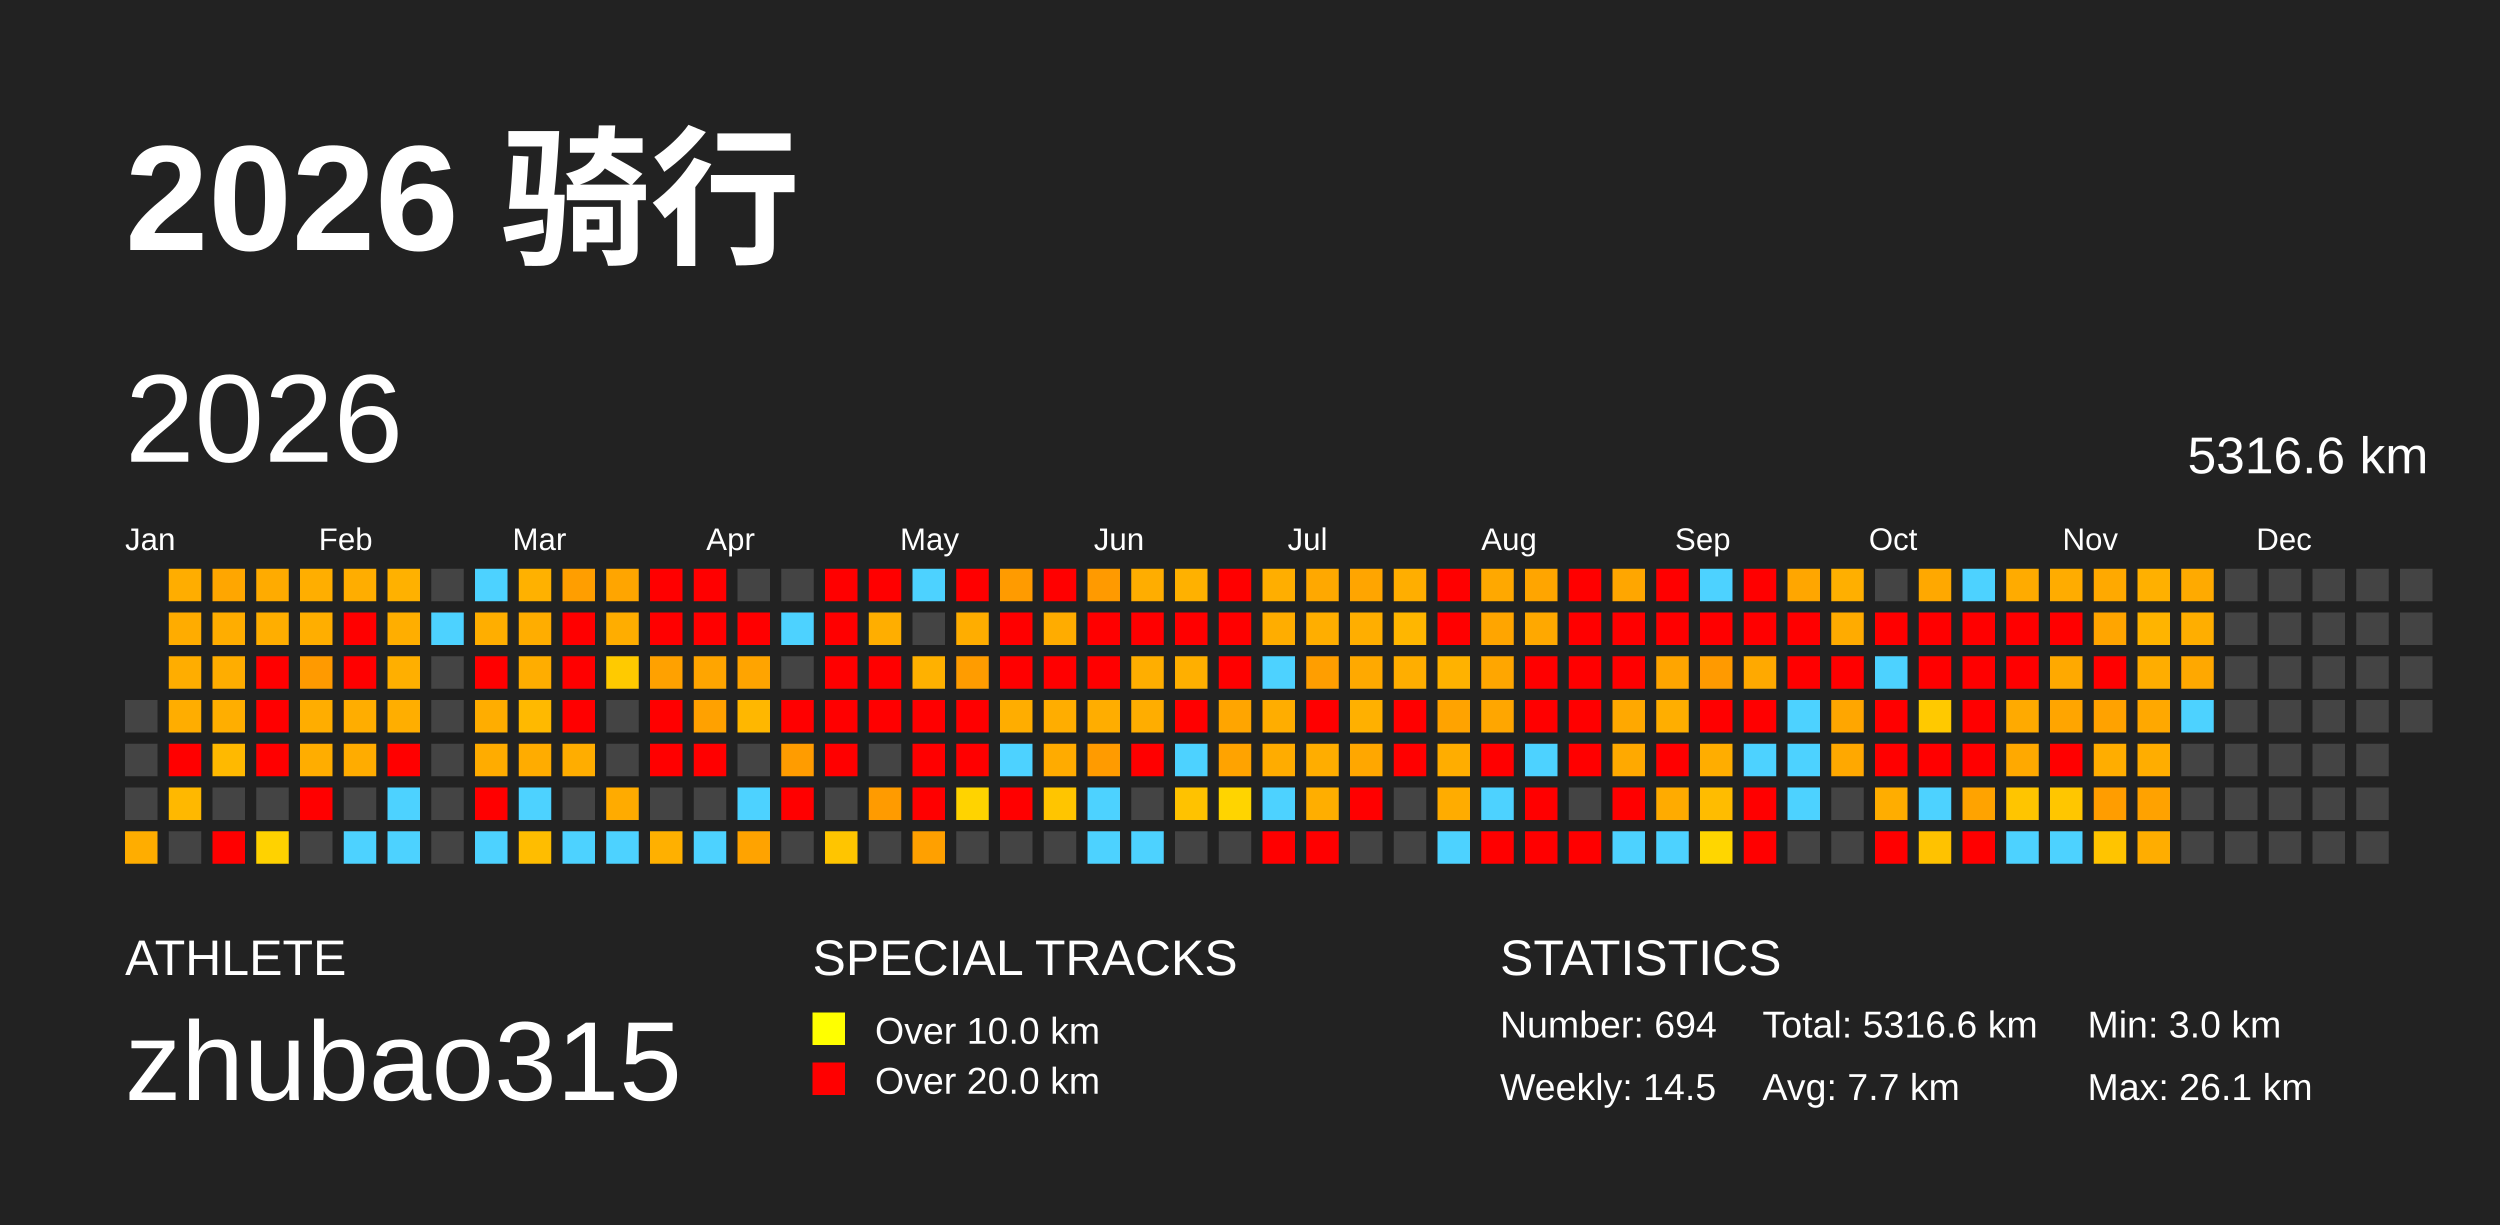
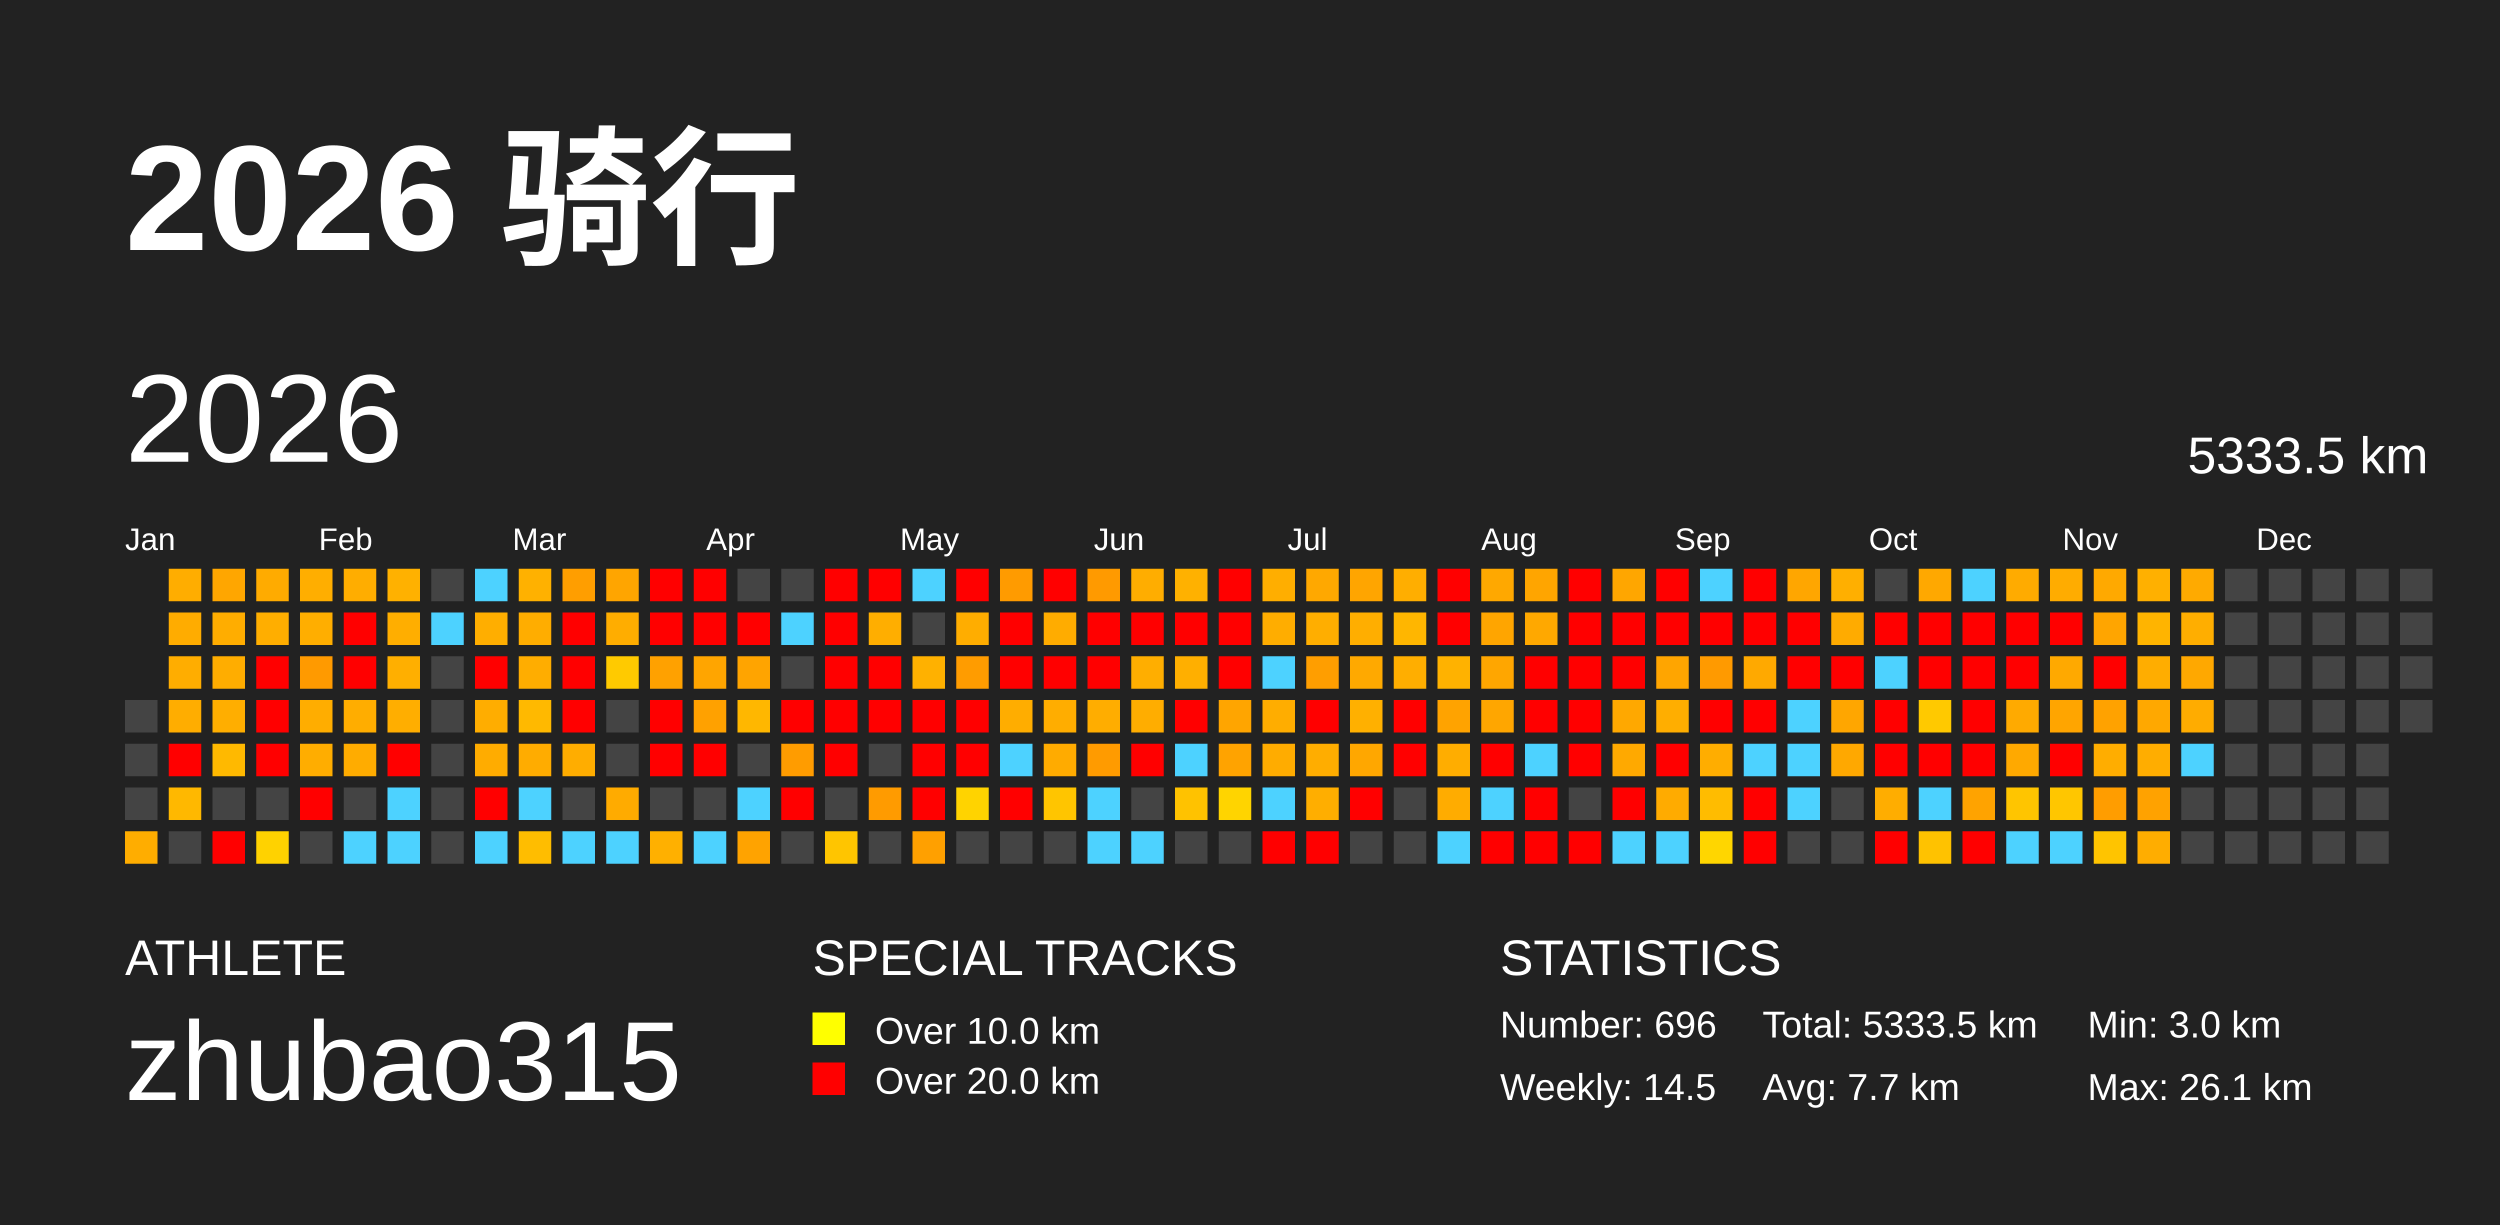
<svg xmlns="http://www.w3.org/2000/svg" baseProfile="full" height="98mm" version="1.1" viewBox="0,0,200,98" width="200mm">
  <defs />
  <rect fill="#222222" height="98" width="200" x="0" y="0" />
  <text fill="#FFFFFF" style="font-size:12px; font-family:Arial; font-weight:bold;" x="10" y="20">2026 骑行</text>
  <text fill="#FFFFFF" style="font-size:4px; font-family:Arial" x="10" y="78">ATHLETE</text>
  <text fill="#FFFFFF" style="font-size:9px; font-family:Arial" x="10" y="88">zhubao315</text>
  <text fill="#FFFFFF" style="font-size:4px; font-family:Arial" x="65" y="78">SPECIAL TRACKS</text>
  <rect fill="yellow" height="2.6" width="2.6" x="65" y="81" />
  <text fill="#FFFFFF" style="font-size:3px; font-family:Arial" x="70" y="83.5">Over 10.0 km</text>
  <rect fill="red" height="2.6" width="2.6" x="65" y="85" />
  <text fill="#FFFFFF" style="font-size:3px; font-family:Arial" x="70" y="87.5">Over 20.0 km</text>
  <text fill="#FFFFFF" style="font-size:4px; font-family:Arial" x="120" y="78">STATISTICS</text>
-   <text fill="#FFFFFF" style="font-size:3px; font-family:Arial" x="120" y="83">Number: 694</text>
+   <text fill="#FFFFFF" style="font-size:3px; font-family:Arial" x="120" y="83">Number: 696</text>
  <text fill="#FFFFFF" style="font-size:3px; font-family:Arial" x="120" y="88">Weekly: 14.5</text>
-   <text fill="#FFFFFF" style="font-size:3px; font-family:Arial" x="141" y="83">Total: 5316.6 km</text>
+   <text fill="#FFFFFF" style="font-size:3px; font-family:Arial" x="141" y="83">Total: 5333.5 km</text>
  <text fill="#FFFFFF" style="font-size:3px; font-family:Arial" x="141" y="88">Avg: 7.7 km</text>
  <text fill="#FFFFFF" style="font-size:3px; font-family:Arial" x="167" y="83">Min: 3.0 km</text>
  <text fill="#FFFFFF" style="font-size:3px; font-family:Arial" x="167" y="88">Max: 26.1 km</text>
  <text dominant-baseline="hanging" fill="#FFFFFF" style="font-size:10.0px; font-family:Arial;" x="10" y="30">2026</text>
-   <text dominant-baseline="hanging" fill="#FFFFFF" style="font-size:4.125px; font-family:Arial;" x="175" y="35">5316.6 km</text>
+   <text dominant-baseline="hanging" fill="#FFFFFF" style="font-size:4.125px; font-family:Arial;" x="175" y="35">5333.5 km</text>
  <text fill="#FFFFFF" style="font-size:2.5px; font-family:Arial" x="10.0" y="44">Jan</text>
  <text fill="#FFFFFF" style="font-size:2.5px; font-family:Arial" x="25.5" y="44">Feb</text>
  <text fill="#FFFFFF" style="font-size:2.5px; font-family:Arial" x="41.0" y="44">Mar</text>
  <text fill="#FFFFFF" style="font-size:2.5px; font-family:Arial" x="56.5" y="44">Apr</text>
  <text fill="#FFFFFF" style="font-size:2.5px; font-family:Arial" x="72.0" y="44">May</text>
  <text fill="#FFFFFF" style="font-size:2.5px; font-family:Arial" x="87.5" y="44">Jun</text>
  <text fill="#FFFFFF" style="font-size:2.5px; font-family:Arial" x="103.0" y="44">Jul</text>
  <text fill="#FFFFFF" style="font-size:2.5px; font-family:Arial" x="118.5" y="44">Aug</text>
  <text fill="#FFFFFF" style="font-size:2.5px; font-family:Arial" x="134.0" y="44">Sep</text>
  <text fill="#FFFFFF" style="font-size:2.5px; font-family:Arial" x="149.5" y="44">Oct</text>
  <text fill="#FFFFFF" style="font-size:2.5px; font-family:Arial" x="165.0" y="44">Nov</text>
  <text fill="#FFFFFF" style="font-size:2.5px; font-family:Arial" x="180.5" y="44">Dec</text>
  <rect fill="#444444" height="2.6" width="2.6" x="10.0" y="56.0" />
  <rect fill="#444444" height="2.6" width="2.6" x="10.0" y="59.5" />
  <rect fill="#444444" height="2.6" width="2.6" x="10.0" y="63.0" />
  <rect fill="#ffad00" height="2.6" width="2.6" x="10.0" y="66.5" />
  <rect fill="#ffad00" height="2.6" width="2.6" x="13.5" y="45.5" />
  <rect fill="#ffac00" height="2.6" width="2.6" x="13.5" y="49.0" />
  <rect fill="#ffad00" height="2.6" width="2.6" x="13.5" y="52.5" />
  <rect fill="#ffad00" height="2.6" width="2.6" x="13.5" y="56.0" />
  <rect fill="red" height="2.6" width="2.6" x="13.5" y="59.5" />
  <rect fill="#ffb800" height="2.6" width="2.6" x="13.5" y="63.0" />
  <rect fill="#444444" height="2.6" width="2.6" x="13.5" y="66.5" />
  <rect fill="#ffa600" height="2.6" width="2.6" x="17.0" y="45.5" />
  <rect fill="#ffad00" height="2.6" width="2.6" x="17.0" y="49.0" />
  <rect fill="#ffad00" height="2.6" width="2.6" x="17.0" y="52.5" />
  <rect fill="#ffae00" height="2.6" width="2.6" x="17.0" y="56.0" />
  <rect fill="#ffb900" height="2.6" width="2.6" x="17.0" y="59.5" />
  <rect fill="#444444" height="2.6" width="2.6" x="17.0" y="63.0" />
  <rect fill="red" height="2.6" width="2.6" x="17.0" y="66.5" />
  <rect fill="#ffab00" height="2.6" width="2.6" x="20.5" y="45.5" />
  <rect fill="#ffae00" height="2.6" width="2.6" x="20.5" y="49.0" />
  <rect fill="red" height="2.6" width="2.6" x="20.5" y="52.5" />
  <rect fill="red" height="2.6" width="2.6" x="20.5" y="56.0" />
  <rect fill="red" height="2.6" width="2.6" x="20.5" y="59.5" />
  <rect fill="#444444" height="2.6" width="2.6" x="20.5" y="63.0" />
  <rect fill="#ffd200" height="2.6" width="2.6" x="20.5" y="66.5" />
  <rect fill="#ffae00" height="2.6" width="2.6" x="24.0" y="45.5" />
  <rect fill="#ffae00" height="2.6" width="2.6" x="24.0" y="49.0" />
  <rect fill="#ff9a00" height="2.6" width="2.6" x="24.0" y="52.5" />
  <rect fill="#ffad00" height="2.6" width="2.6" x="24.0" y="56.0" />
  <rect fill="#ffad00" height="2.6" width="2.6" x="24.0" y="59.5" />
  <rect fill="red" height="2.6" width="2.6" x="24.0" y="63.0" />
  <rect fill="#444444" height="2.6" width="2.6" x="24.0" y="66.5" />
  <rect fill="#ffad00" height="2.6" width="2.6" x="27.5" y="45.5" />
  <rect fill="red" height="2.6" width="2.6" x="27.5" y="49.0" />
  <rect fill="red" height="2.6" width="2.6" x="27.5" y="52.5" />
  <rect fill="#ffad00" height="2.6" width="2.6" x="27.5" y="56.0" />
  <rect fill="#ffac00" height="2.6" width="2.6" x="27.5" y="59.5" />
  <rect fill="#444444" height="2.6" width="2.6" x="27.5" y="63.0" />
  <rect fill="#4dd2ff" height="2.6" width="2.6" x="27.5" y="66.5" />
  <rect fill="#ffb100" height="2.6" width="2.6" x="31.0" y="45.5" />
  <rect fill="#ffae00" height="2.6" width="2.6" x="31.0" y="49.0" />
  <rect fill="#ffaf00" height="2.6" width="2.6" x="31.0" y="52.5" />
  <rect fill="#ffae00" height="2.6" width="2.6" x="31.0" y="56.0" />
  <rect fill="red" height="2.6" width="2.6" x="31.0" y="59.5" />
  <rect fill="#4dd2ff" height="2.6" width="2.6" x="31.0" y="63.0" />
  <rect fill="#4dd2ff" height="2.6" width="2.6" x="31.0" y="66.5" />
  <rect fill="#444444" height="2.6" width="2.6" x="34.5" y="45.5" />
  <rect fill="#4dd2ff" height="2.6" width="2.6" x="34.5" y="49.0" />
  <rect fill="#444444" height="2.6" width="2.6" x="34.5" y="52.5" />
  <rect fill="#444444" height="2.6" width="2.6" x="34.5" y="56.0" />
  <rect fill="#444444" height="2.6" width="2.6" x="34.5" y="59.5" />
  <rect fill="#444444" height="2.6" width="2.6" x="34.5" y="63.0" />
  <rect fill="#444444" height="2.6" width="2.6" x="34.5" y="66.5" />
  <rect fill="#4dd2ff" height="2.6" width="2.6" x="38.0" y="45.5" />
  <rect fill="#ffae00" height="2.6" width="2.6" x="38.0" y="49.0" />
  <rect fill="red" height="2.6" width="2.6" x="38.0" y="52.5" />
  <rect fill="#ffad00" height="2.6" width="2.6" x="38.0" y="56.0" />
  <rect fill="#ffac00" height="2.6" width="2.6" x="38.0" y="59.5" />
  <rect fill="red" height="2.6" width="2.6" x="38.0" y="63.0" />
  <rect fill="#4dd2ff" height="2.6" width="2.6" x="38.0" y="66.5" />
  <rect fill="#ffb100" height="2.6" width="2.6" x="41.5" y="45.5" />
  <rect fill="#ffad00" height="2.6" width="2.6" x="41.5" y="49.0" />
  <rect fill="#ffad00" height="2.6" width="2.6" x="41.5" y="52.5" />
  <rect fill="#ffb900" height="2.6" width="2.6" x="41.5" y="56.0" />
  <rect fill="#ffac00" height="2.6" width="2.6" x="41.5" y="59.5" />
  <rect fill="#4dd2ff" height="2.6" width="2.6" x="41.5" y="63.0" />
  <rect fill="#ffbd00" height="2.6" width="2.6" x="41.5" y="66.5" />
  <rect fill="#ff9e00" height="2.6" width="2.6" x="45.0" y="45.5" />
  <rect fill="red" height="2.6" width="2.6" x="45.0" y="49.0" />
  <rect fill="red" height="2.6" width="2.6" x="45.0" y="52.5" />
  <rect fill="red" height="2.6" width="2.6" x="45.0" y="56.0" />
  <rect fill="#ffad00" height="2.6" width="2.6" x="45.0" y="59.5" />
  <rect fill="#444444" height="2.6" width="2.6" x="45.0" y="63.0" />
  <rect fill="#4dd2ff" height="2.6" width="2.6" x="45.0" y="66.5" />
  <rect fill="#ffa500" height="2.6" width="2.6" x="48.5" y="45.5" />
  <rect fill="#ffad00" height="2.6" width="2.6" x="48.5" y="49.0" />
  <rect fill="#ffca00" height="2.6" width="2.6" x="48.5" y="52.5" />
  <rect fill="#444444" height="2.6" width="2.6" x="48.5" y="56.0" />
  <rect fill="#444444" height="2.6" width="2.6" x="48.5" y="59.5" />
  <rect fill="#ffab00" height="2.6" width="2.6" x="48.5" y="63.0" />
  <rect fill="#4dd2ff" height="2.6" width="2.6" x="48.5" y="66.5" />
  <rect fill="red" height="2.6" width="2.6" x="52.0" y="45.5" />
  <rect fill="red" height="2.6" width="2.6" x="52.0" y="49.0" />
  <rect fill="#ffa100" height="2.6" width="2.6" x="52.0" y="52.5" />
  <rect fill="red" height="2.6" width="2.6" x="52.0" y="56.0" />
  <rect fill="red" height="2.6" width="2.6" x="52.0" y="59.5" />
  <rect fill="#444444" height="2.6" width="2.6" x="52.0" y="63.0" />
  <rect fill="#ffb000" height="2.6" width="2.6" x="52.0" y="66.5" />
  <rect fill="red" height="2.6" width="2.6" x="55.5" y="45.5" />
  <rect fill="red" height="2.6" width="2.6" x="55.5" y="49.0" />
  <rect fill="#ffa500" height="2.6" width="2.6" x="55.5" y="52.5" />
  <rect fill="#ffa100" height="2.6" width="2.6" x="55.5" y="56.0" />
  <rect fill="red" height="2.6" width="2.6" x="55.5" y="59.5" />
  <rect fill="#444444" height="2.6" width="2.6" x="55.5" y="63.0" />
  <rect fill="#4dd2ff" height="2.6" width="2.6" x="55.5" y="66.5" />
  <rect fill="#444444" height="2.6" width="2.6" x="59.0" y="45.5" />
  <rect fill="red" height="2.6" width="2.6" x="59.0" y="49.0" />
  <rect fill="#ffa400" height="2.6" width="2.6" x="59.0" y="52.5" />
  <rect fill="#ffb700" height="2.6" width="2.6" x="59.0" y="56.0" />
  <rect fill="#444444" height="2.6" width="2.6" x="59.0" y="59.5" />
  <rect fill="#4dd2ff" height="2.6" width="2.6" x="59.0" y="63.0" />
  <rect fill="#ffa300" height="2.6" width="2.6" x="59.0" y="66.5" />
  <rect fill="#444444" height="2.6" width="2.6" x="62.5" y="45.5" />
  <rect fill="#4dd2ff" height="2.6" width="2.6" x="62.5" y="49.0" />
  <rect fill="#444444" height="2.6" width="2.6" x="62.5" y="52.5" />
  <rect fill="red" height="2.6" width="2.6" x="62.5" y="56.0" />
  <rect fill="#ff9c00" height="2.6" width="2.6" x="62.5" y="59.5" />
  <rect fill="red" height="2.6" width="2.6" x="62.5" y="63.0" />
  <rect fill="#444444" height="2.6" width="2.6" x="62.5" y="66.5" />
  <rect fill="red" height="2.6" width="2.6" x="66.0" y="45.5" />
  <rect fill="red" height="2.6" width="2.6" x="66.0" y="49.0" />
  <rect fill="red" height="2.6" width="2.6" x="66.0" y="52.5" />
  <rect fill="red" height="2.6" width="2.6" x="66.0" y="56.0" />
  <rect fill="red" height="2.6" width="2.6" x="66.0" y="59.5" />
  <rect fill="#444444" height="2.6" width="2.6" x="66.0" y="63.0" />
  <rect fill="#ffc500" height="2.6" width="2.6" x="66.0" y="66.5" />
  <rect fill="red" height="2.6" width="2.6" x="69.5" y="45.5" />
  <rect fill="#ffae00" height="2.6" width="2.6" x="69.5" y="49.0" />
  <rect fill="red" height="2.6" width="2.6" x="69.5" y="52.5" />
  <rect fill="red" height="2.6" width="2.6" x="69.5" y="56.0" />
  <rect fill="#444444" height="2.6" width="2.6" x="69.5" y="59.5" />
  <rect fill="#ff9b00" height="2.6" width="2.6" x="69.5" y="63.0" />
  <rect fill="#444444" height="2.6" width="2.6" x="69.5" y="66.5" />
  <rect fill="#4dd2ff" height="2.6" width="2.6" x="73.0" y="45.5" />
  <rect fill="#444444" height="2.6" width="2.6" x="73.0" y="49.0" />
  <rect fill="#ffb100" height="2.6" width="2.6" x="73.0" y="52.5" />
  <rect fill="red" height="2.6" width="2.6" x="73.0" y="56.0" />
  <rect fill="red" height="2.6" width="2.6" x="73.0" y="59.5" />
  <rect fill="red" height="2.6" width="2.6" x="73.0" y="63.0" />
  <rect fill="#ffa000" height="2.6" width="2.6" x="73.0" y="66.5" />
  <rect fill="red" height="2.6" width="2.6" x="76.5" y="45.5" />
  <rect fill="#ffad00" height="2.6" width="2.6" x="76.5" y="49.0" />
  <rect fill="#ff9c00" height="2.6" width="2.6" x="76.5" y="52.5" />
  <rect fill="red" height="2.6" width="2.6" x="76.5" y="56.0" />
  <rect fill="red" height="2.6" width="2.6" x="76.5" y="59.5" />
  <rect fill="#ffd300" height="2.6" width="2.6" x="76.5" y="63.0" />
  <rect fill="#444444" height="2.6" width="2.6" x="76.5" y="66.5" />
  <rect fill="#ff9b00" height="2.6" width="2.6" x="80.0" y="45.5" />
  <rect fill="red" height="2.6" width="2.6" x="80.0" y="49.0" />
  <rect fill="red" height="2.6" width="2.6" x="80.0" y="52.5" />
  <rect fill="#ffad00" height="2.6" width="2.6" x="80.0" y="56.0" />
  <rect fill="#4dd2ff" height="2.6" width="2.6" x="80.0" y="59.5" />
  <rect fill="red" height="2.6" width="2.6" x="80.0" y="63.0" />
  <rect fill="#444444" height="2.6" width="2.6" x="80.0" y="66.5" />
  <rect fill="red" height="2.6" width="2.6" x="83.5" y="45.5" />
  <rect fill="#ffac00" height="2.6" width="2.6" x="83.5" y="49.0" />
  <rect fill="red" height="2.6" width="2.6" x="83.5" y="52.5" />
  <rect fill="#ffad00" height="2.6" width="2.6" x="83.5" y="56.0" />
  <rect fill="#ffab00" height="2.6" width="2.6" x="83.5" y="59.5" />
  <rect fill="#ffc500" height="2.6" width="2.6" x="83.5" y="63.0" />
  <rect fill="#444444" height="2.6" width="2.6" x="83.5" y="66.5" />
  <rect fill="#ff9a00" height="2.6" width="2.6" x="87.0" y="45.5" />
  <rect fill="red" height="2.6" width="2.6" x="87.0" y="49.0" />
  <rect fill="red" height="2.6" width="2.6" x="87.0" y="52.5" />
  <rect fill="#ffad00" height="2.6" width="2.6" x="87.0" y="56.0" />
  <rect fill="#ff9b00" height="2.6" width="2.6" x="87.0" y="59.5" />
  <rect fill="#4dd2ff" height="2.6" width="2.6" x="87.0" y="63.0" />
  <rect fill="#4dd2ff" height="2.6" width="2.6" x="87.0" y="66.5" />
  <rect fill="#ffad00" height="2.6" width="2.6" x="90.5" y="45.5" />
  <rect fill="red" height="2.6" width="2.6" x="90.5" y="49.0" />
  <rect fill="#ffae00" height="2.6" width="2.6" x="90.5" y="52.5" />
  <rect fill="#ffad00" height="2.6" width="2.6" x="90.5" y="56.0" />
  <rect fill="red" height="2.6" width="2.6" x="90.5" y="59.5" />
  <rect fill="#444444" height="2.6" width="2.6" x="90.5" y="63.0" />
  <rect fill="#4dd2ff" height="2.6" width="2.6" x="90.5" y="66.5" />
  <rect fill="#ffb100" height="2.6" width="2.6" x="94.0" y="45.5" />
  <rect fill="red" height="2.6" width="2.6" x="94.0" y="49.0" />
  <rect fill="#ffaf00" height="2.6" width="2.6" x="94.0" y="52.5" />
  <rect fill="red" height="2.6" width="2.6" x="94.0" y="56.0" />
  <rect fill="#4dd2ff" height="2.6" width="2.6" x="94.0" y="59.5" />
  <rect fill="#ffc200" height="2.6" width="2.6" x="94.0" y="63.0" />
  <rect fill="#444444" height="2.6" width="2.6" x="94.0" y="66.5" />
  <rect fill="red" height="2.6" width="2.6" x="97.5" y="45.5" />
  <rect fill="red" height="2.6" width="2.6" x="97.5" y="49.0" />
  <rect fill="red" height="2.6" width="2.6" x="97.5" y="52.5" />
  <rect fill="#ffa500" height="2.6" width="2.6" x="97.5" y="56.0" />
  <rect fill="#ffa300" height="2.6" width="2.6" x="97.5" y="59.5" />
  <rect fill="#ffd400" height="2.6" width="2.6" x="97.5" y="63.0" />
  <rect fill="#444444" height="2.6" width="2.6" x="97.5" y="66.5" />
  <rect fill="#ffae00" height="2.6" width="2.6" x="101.0" y="45.5" />
  <rect fill="#ffad00" height="2.6" width="2.6" x="101.0" y="49.0" />
  <rect fill="#4dd2ff" height="2.6" width="2.6" x="101.0" y="52.5" />
  <rect fill="#ffad00" height="2.6" width="2.6" x="101.0" y="56.0" />
  <rect fill="#ffac00" height="2.6" width="2.6" x="101.0" y="59.5" />
  <rect fill="#4dd2ff" height="2.6" width="2.6" x="101.0" y="63.0" />
  <rect fill="red" height="2.6" width="2.6" x="101.0" y="66.5" />
  <rect fill="#ffa800" height="2.6" width="2.6" x="104.5" y="45.5" />
  <rect fill="#ffae00" height="2.6" width="2.6" x="104.5" y="49.0" />
  <rect fill="#ff9e00" height="2.6" width="2.6" x="104.5" y="52.5" />
  <rect fill="red" height="2.6" width="2.6" x="104.5" y="56.0" />
  <rect fill="#ffad00" height="2.6" width="2.6" x="104.5" y="59.5" />
  <rect fill="#ffae00" height="2.6" width="2.6" x="104.5" y="63.0" />
  <rect fill="red" height="2.6" width="2.6" x="104.5" y="66.5" />
  <rect fill="#ffa500" height="2.6" width="2.6" x="108.0" y="45.5" />
  <rect fill="#ffae00" height="2.6" width="2.6" x="108.0" y="49.0" />
  <rect fill="#ffa900" height="2.6" width="2.6" x="108.0" y="52.5" />
  <rect fill="#ffb000" height="2.6" width="2.6" x="108.0" y="56.0" />
  <rect fill="#ffa700" height="2.6" width="2.6" x="108.0" y="59.5" />
  <rect fill="red" height="2.6" width="2.6" x="108.0" y="63.0" />
  <rect fill="#444444" height="2.6" width="2.6" x="108.0" y="66.5" />
  <rect fill="#ffae00" height="2.6" width="2.6" x="111.5" y="45.5" />
  <rect fill="#ffb600" height="2.6" width="2.6" x="111.5" y="49.0" />
  <rect fill="#ffae00" height="2.6" width="2.6" x="111.5" y="52.5" />
  <rect fill="red" height="2.6" width="2.6" x="111.5" y="56.0" />
  <rect fill="red" height="2.6" width="2.6" x="111.5" y="59.5" />
  <rect fill="#444444" height="2.6" width="2.6" x="111.5" y="63.0" />
  <rect fill="#444444" height="2.6" width="2.6" x="111.5" y="66.5" />
  <rect fill="red" height="2.6" width="2.6" x="115.0" y="45.5" />
  <rect fill="red" height="2.6" width="2.6" x="115.0" y="49.0" />
  <rect fill="#ffb200" height="2.6" width="2.6" x="115.0" y="52.5" />
  <rect fill="#ffa300" height="2.6" width="2.6" x="115.0" y="56.0" />
  <rect fill="#ffad00" height="2.6" width="2.6" x="115.0" y="59.5" />
  <rect fill="#ffac00" height="2.6" width="2.6" x="115.0" y="63.0" />
  <rect fill="#4dd2ff" height="2.6" width="2.6" x="115.0" y="66.5" />
  <rect fill="#ffa800" height="2.6" width="2.6" x="118.5" y="45.5" />
  <rect fill="#ffa500" height="2.6" width="2.6" x="118.5" y="49.0" />
  <rect fill="#ffa600" height="2.6" width="2.6" x="118.5" y="52.5" />
  <rect fill="#ffa600" height="2.6" width="2.6" x="118.5" y="56.0" />
  <rect fill="red" height="2.6" width="2.6" x="118.5" y="59.5" />
  <rect fill="#4dd2ff" height="2.6" width="2.6" x="118.5" y="63.0" />
  <rect fill="red" height="2.6" width="2.6" x="118.5" y="66.5" />
  <rect fill="#ffa500" height="2.6" width="2.6" x="122.0" y="45.5" />
  <rect fill="#ffa800" height="2.6" width="2.6" x="122.0" y="49.0" />
  <rect fill="red" height="2.6" width="2.6" x="122.0" y="52.5" />
  <rect fill="red" height="2.6" width="2.6" x="122.0" y="56.0" />
  <rect fill="#4dd2ff" height="2.6" width="2.6" x="122.0" y="59.5" />
  <rect fill="red" height="2.6" width="2.6" x="122.0" y="63.0" />
  <rect fill="red" height="2.6" width="2.6" x="122.0" y="66.5" />
  <rect fill="red" height="2.6" width="2.6" x="125.5" y="45.5" />
  <rect fill="red" height="2.6" width="2.6" x="125.5" y="49.0" />
  <rect fill="red" height="2.6" width="2.6" x="125.5" y="52.5" />
  <rect fill="red" height="2.6" width="2.6" x="125.5" y="56.0" />
  <rect fill="red" height="2.6" width="2.6" x="125.5" y="59.5" />
  <rect fill="#444444" height="2.6" width="2.6" x="125.5" y="63.0" />
  <rect fill="red" height="2.6" width="2.6" x="125.5" y="66.5" />
  <rect fill="#ffa600" height="2.6" width="2.6" x="129.0" y="45.5" />
  <rect fill="red" height="2.6" width="2.6" x="129.0" y="49.0" />
  <rect fill="red" height="2.6" width="2.6" x="129.0" y="52.5" />
  <rect fill="#ffa800" height="2.6" width="2.6" x="129.0" y="56.0" />
  <rect fill="#ffa900" height="2.6" width="2.6" x="129.0" y="59.5" />
  <rect fill="red" height="2.6" width="2.6" x="129.0" y="63.0" />
  <rect fill="#4dd2ff" height="2.6" width="2.6" x="129.0" y="66.5" />
  <rect fill="red" height="2.6" width="2.6" x="132.5" y="45.5" />
  <rect fill="red" height="2.6" width="2.6" x="132.5" y="49.0" />
  <rect fill="#ffa500" height="2.6" width="2.6" x="132.5" y="52.5" />
  <rect fill="#ffae00" height="2.6" width="2.6" x="132.5" y="56.0" />
  <rect fill="red" height="2.6" width="2.6" x="132.5" y="59.5" />
  <rect fill="#ffab00" height="2.6" width="2.6" x="132.5" y="63.0" />
  <rect fill="#4dd2ff" height="2.6" width="2.6" x="132.5" y="66.5" />
  <rect fill="#4dd2ff" height="2.6" width="2.6" x="136.0" y="45.5" />
  <rect fill="red" height="2.6" width="2.6" x="136.0" y="49.0" />
  <rect fill="#ff9a00" height="2.6" width="2.6" x="136.0" y="52.5" />
  <rect fill="red" height="2.6" width="2.6" x="136.0" y="56.0" />
  <rect fill="#ffad00" height="2.6" width="2.6" x="136.0" y="59.5" />
  <rect fill="#ffbc00" height="2.6" width="2.6" x="136.0" y="63.0" />
  <rect fill="#ffd600" height="2.6" width="2.6" x="136.0" y="66.5" />
  <rect fill="red" height="2.6" width="2.6" x="139.5" y="45.5" />
  <rect fill="red" height="2.6" width="2.6" x="139.5" y="49.0" />
  <rect fill="#ffa900" height="2.6" width="2.6" x="139.5" y="52.5" />
  <rect fill="red" height="2.6" width="2.6" x="139.5" y="56.0" />
  <rect fill="#4dd2ff" height="2.6" width="2.6" x="139.5" y="59.5" />
  <rect fill="red" height="2.6" width="2.6" x="139.5" y="63.0" />
  <rect fill="red" height="2.6" width="2.6" x="139.5" y="66.5" />
  <rect fill="#ffa600" height="2.6" width="2.6" x="143.0" y="45.5" />
  <rect fill="red" height="2.6" width="2.6" x="143.0" y="49.0" />
  <rect fill="red" height="2.6" width="2.6" x="143.0" y="52.5" />
  <rect fill="#4dd2ff" height="2.6" width="2.6" x="143.0" y="56.0" />
  <rect fill="#4dd2ff" height="2.6" width="2.6" x="143.0" y="59.5" />
  <rect fill="#4dd2ff" height="2.6" width="2.6" x="143.0" y="63.0" />
  <rect fill="#444444" height="2.6" width="2.6" x="143.0" y="66.5" />
  <rect fill="#ffaf00" height="2.6" width="2.6" x="146.5" y="45.5" />
  <rect fill="#ffab00" height="2.6" width="2.6" x="146.5" y="49.0" />
  <rect fill="red" height="2.6" width="2.6" x="146.5" y="52.5" />
  <rect fill="#ffa600" height="2.6" width="2.6" x="146.5" y="56.0" />
  <rect fill="#ffa800" height="2.6" width="2.6" x="146.5" y="59.5" />
  <rect fill="#444444" height="2.6" width="2.6" x="146.5" y="63.0" />
  <rect fill="#444444" height="2.6" width="2.6" x="146.5" y="66.5" />
  <rect fill="#444444" height="2.6" width="2.6" x="150.0" y="45.5" />
  <rect fill="red" height="2.6" width="2.6" x="150.0" y="49.0" />
  <rect fill="#4dd2ff" height="2.6" width="2.6" x="150.0" y="52.5" />
  <rect fill="red" height="2.6" width="2.6" x="150.0" y="56.0" />
  <rect fill="red" height="2.6" width="2.6" x="150.0" y="59.5" />
  <rect fill="#ffad00" height="2.6" width="2.6" x="150.0" y="63.0" />
  <rect fill="red" height="2.6" width="2.6" x="150.0" y="66.5" />
  <rect fill="#ffa800" height="2.6" width="2.6" x="153.5" y="45.5" />
  <rect fill="red" height="2.6" width="2.6" x="153.5" y="49.0" />
  <rect fill="red" height="2.6" width="2.6" x="153.5" y="52.5" />
  <rect fill="#ffc900" height="2.6" width="2.6" x="153.5" y="56.0" />
  <rect fill="red" height="2.6" width="2.6" x="153.5" y="59.5" />
  <rect fill="#4dd2ff" height="2.6" width="2.6" x="153.5" y="63.0" />
  <rect fill="#ffc200" height="2.6" width="2.6" x="153.5" y="66.5" />
  <rect fill="#4dd2ff" height="2.6" width="2.6" x="157.0" y="45.5" />
  <rect fill="red" height="2.6" width="2.6" x="157.0" y="49.0" />
  <rect fill="red" height="2.6" width="2.6" x="157.0" y="52.5" />
  <rect fill="red" height="2.6" width="2.6" x="157.0" y="56.0" />
  <rect fill="red" height="2.6" width="2.6" x="157.0" y="59.5" />
  <rect fill="#ffa300" height="2.6" width="2.6" x="157.0" y="63.0" />
  <rect fill="red" height="2.6" width="2.6" x="157.0" y="66.5" />
  <rect fill="#ffab00" height="2.6" width="2.6" x="160.5" y="45.5" />
  <rect fill="red" height="2.6" width="2.6" x="160.5" y="49.0" />
  <rect fill="red" height="2.6" width="2.6" x="160.5" y="52.5" />
  <rect fill="#ffaa00" height="2.6" width="2.6" x="160.5" y="56.0" />
  <rect fill="#ffa900" height="2.6" width="2.6" x="160.5" y="59.5" />
  <rect fill="#ffc500" height="2.6" width="2.6" x="160.5" y="63.0" />
  <rect fill="#4dd2ff" height="2.6" width="2.6" x="160.5" y="66.5" />
  <rect fill="#ffac00" height="2.6" width="2.6" x="164.0" y="45.5" />
  <rect fill="red" height="2.6" width="2.6" x="164.0" y="49.0" />
  <rect fill="#ffa900" height="2.6" width="2.6" x="164.0" y="52.5" />
  <rect fill="#ffa500" height="2.6" width="2.6" x="164.0" y="56.0" />
  <rect fill="red" height="2.6" width="2.6" x="164.0" y="59.5" />
  <rect fill="#ffc600" height="2.6" width="2.6" x="164.0" y="63.0" />
  <rect fill="#4dd2ff" height="2.6" width="2.6" x="164.0" y="66.5" />
  <rect fill="#ffa900" height="2.6" width="2.6" x="167.5" y="45.5" />
  <rect fill="#ffa500" height="2.6" width="2.6" x="167.5" y="49.0" />
  <rect fill="red" height="2.6" width="2.6" x="167.5" y="52.5" />
  <rect fill="#ffa200" height="2.6" width="2.6" x="167.5" y="56.0" />
  <rect fill="#ffad00" height="2.6" width="2.6" x="167.5" y="59.5" />
  <rect fill="#ff9d00" height="2.6" width="2.6" x="167.5" y="63.0" />
  <rect fill="#ffc400" height="2.6" width="2.6" x="167.5" y="66.5" />
  <rect fill="#ffb000" height="2.6" width="2.6" x="171.0" y="45.5" />
  <rect fill="#ffb400" height="2.6" width="2.6" x="171.0" y="49.0" />
  <rect fill="#ffad00" height="2.6" width="2.6" x="171.0" y="52.5" />
  <rect fill="#ffa800" height="2.6" width="2.6" x="171.0" y="56.0" />
  <rect fill="#ffad00" height="2.6" width="2.6" x="171.0" y="59.5" />
  <rect fill="#ffa200" height="2.6" width="2.6" x="171.0" y="63.0" />
  <rect fill="#ffad00" height="2.6" width="2.6" x="171.0" y="66.5" />
  <rect fill="#ffaa00" height="2.6" width="2.6" x="174.5" y="45.5" />
  <rect fill="#ffae00" height="2.6" width="2.6" x="174.5" y="49.0" />
  <rect fill="#ffa800" height="2.6" width="2.6" x="174.5" y="52.5" />
-   <rect fill="#4dd2ff" height="2.6" width="2.6" x="174.5" y="56.0" />
-   <rect fill="#444444" height="2.6" width="2.6" x="174.5" y="59.5" />
+   <rect fill="#ffac00" height="2.6" width="2.6" x="174.5" y="56.0" />
+   <rect fill="#4dd2ff" height="2.6" width="2.6" x="174.5" y="59.5" />
  <rect fill="#444444" height="2.6" width="2.6" x="174.5" y="63.0" />
  <rect fill="#444444" height="2.6" width="2.6" x="174.5" y="66.5" />
  <rect fill="#444444" height="2.6" width="2.6" x="178.0" y="45.5" />
  <rect fill="#444444" height="2.6" width="2.6" x="178.0" y="49.0" />
  <rect fill="#444444" height="2.6" width="2.6" x="178.0" y="52.5" />
  <rect fill="#444444" height="2.6" width="2.6" x="178.0" y="56.0" />
  <rect fill="#444444" height="2.6" width="2.6" x="178.0" y="59.5" />
  <rect fill="#444444" height="2.6" width="2.6" x="178.0" y="63.0" />
  <rect fill="#444444" height="2.6" width="2.6" x="178.0" y="66.5" />
  <rect fill="#444444" height="2.6" width="2.6" x="181.5" y="45.5" />
  <rect fill="#444444" height="2.6" width="2.6" x="181.5" y="49.0" />
  <rect fill="#444444" height="2.6" width="2.6" x="181.5" y="52.5" />
  <rect fill="#444444" height="2.6" width="2.6" x="181.5" y="56.0" />
  <rect fill="#444444" height="2.6" width="2.6" x="181.5" y="59.5" />
  <rect fill="#444444" height="2.6" width="2.6" x="181.5" y="63.0" />
  <rect fill="#444444" height="2.6" width="2.6" x="181.5" y="66.5" />
  <rect fill="#444444" height="2.6" width="2.6" x="185.0" y="45.5" />
  <rect fill="#444444" height="2.6" width="2.6" x="185.0" y="49.0" />
  <rect fill="#444444" height="2.6" width="2.6" x="185.0" y="52.5" />
  <rect fill="#444444" height="2.6" width="2.6" x="185.0" y="56.0" />
  <rect fill="#444444" height="2.6" width="2.6" x="185.0" y="59.5" />
  <rect fill="#444444" height="2.6" width="2.6" x="185.0" y="63.0" />
  <rect fill="#444444" height="2.6" width="2.6" x="185.0" y="66.5" />
  <rect fill="#444444" height="2.6" width="2.6" x="188.5" y="45.5" />
  <rect fill="#444444" height="2.6" width="2.6" x="188.5" y="49.0" />
  <rect fill="#444444" height="2.6" width="2.6" x="188.5" y="52.5" />
  <rect fill="#444444" height="2.6" width="2.6" x="188.5" y="56.0" />
  <rect fill="#444444" height="2.6" width="2.6" x="188.5" y="59.5" />
  <rect fill="#444444" height="2.6" width="2.6" x="188.5" y="63.0" />
  <rect fill="#444444" height="2.6" width="2.6" x="188.5" y="66.5" />
  <rect fill="#444444" height="2.6" width="2.6" x="192.0" y="45.5" />
  <rect fill="#444444" height="2.6" width="2.6" x="192.0" y="49.0" />
  <rect fill="#444444" height="2.6" width="2.6" x="192.0" y="52.5" />
  <rect fill="#444444" height="2.6" width="2.6" x="192.0" y="56.0" />
</svg>
